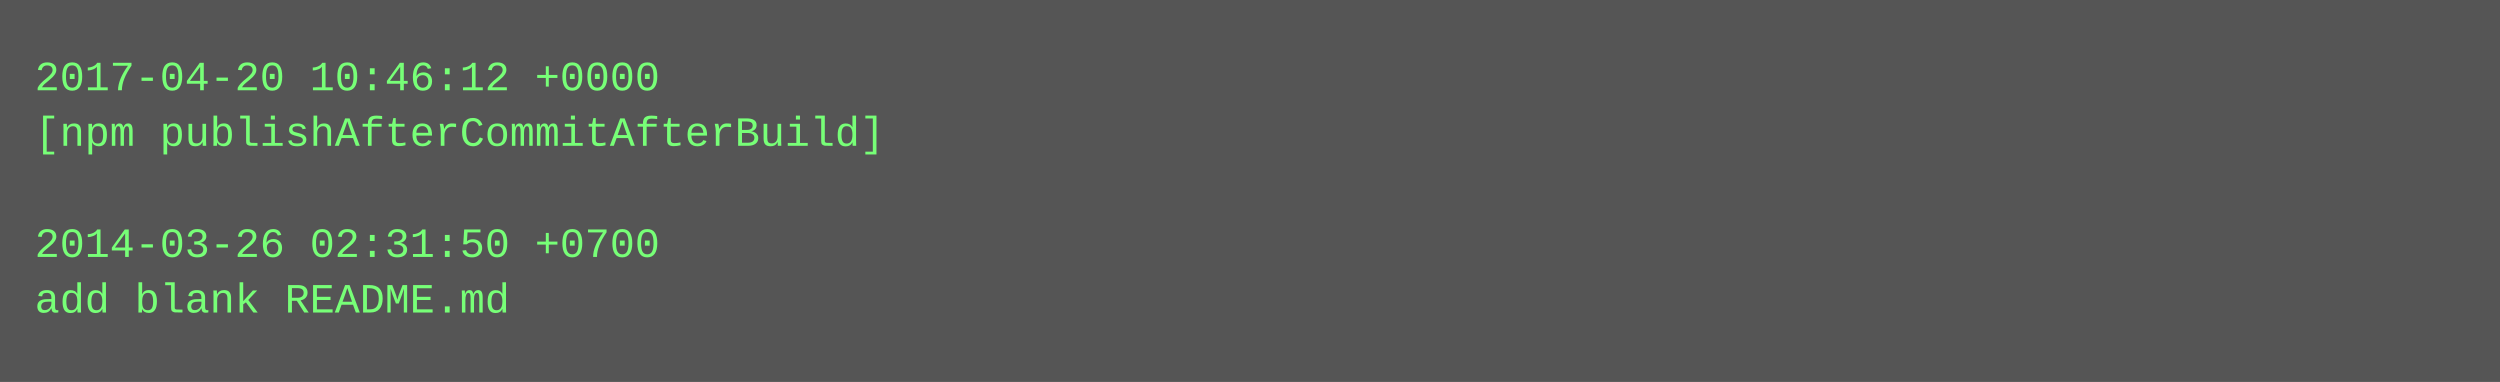
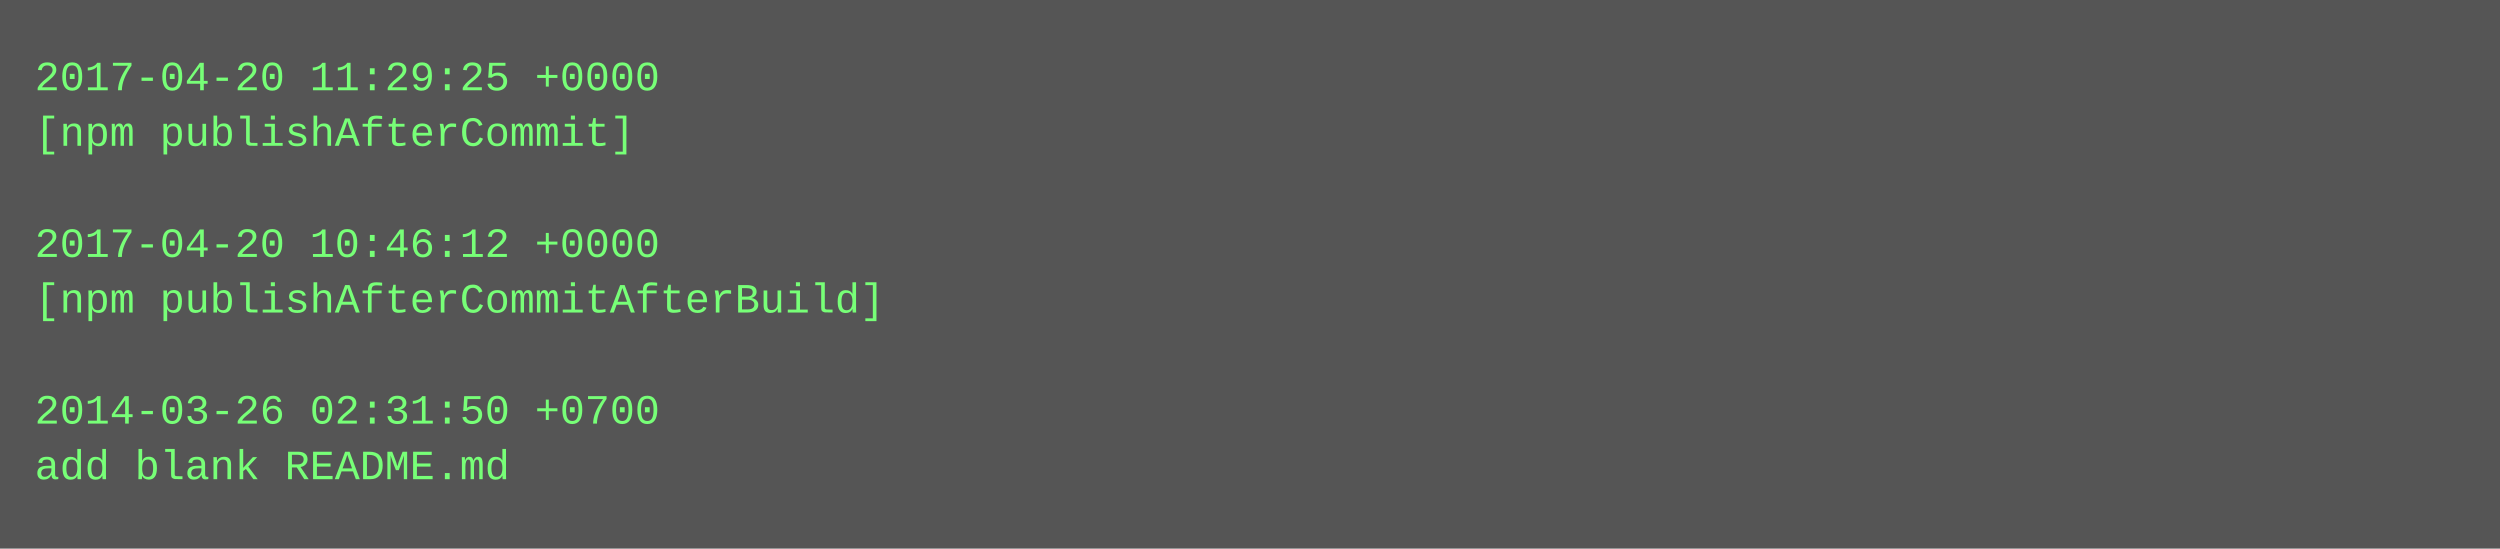
- <svg xmlns="http://www.w3.org/2000/svg" height="110" width="720">
-   <rect height="110" fill="#555" width="720" />
+ <svg xmlns="http://www.w3.org/2000/svg" height="158" width="720">
+   <rect height="158" fill="#555" width="720" />
  <text fill="#7f7" font-family="Courier New" font-size="12" xml:space="preserve">
-     <tspan x="10" y="26">2017-04-20 10:46:12 +0000</tspan>
-     <tspan x="10" y="42">[npm publishAfterCommitAfterBuild]</tspan>
+     <tspan x="10" y="26">2017-04-20 11:29:25 +0000</tspan>
+     <tspan x="10" y="42">[npm publishAfterCommit]</tspan>
    <tspan x="10" y="58" />
-     <tspan x="10" y="74">2014-03-26 02:31:50 +0700</tspan>
-     <tspan x="10" y="90">add blank README.md</tspan>
+     <tspan x="10" y="74">2017-04-20 10:46:12 +0000</tspan>
+     <tspan x="10" y="90">[npm publishAfterCommitAfterBuild]</tspan>
+     <tspan x="10" y="106" />
+     <tspan x="10" y="122">2014-03-26 02:31:50 +0700</tspan>
+     <tspan x="10" y="138">add blank README.md</tspan>
  </text>
</svg>
